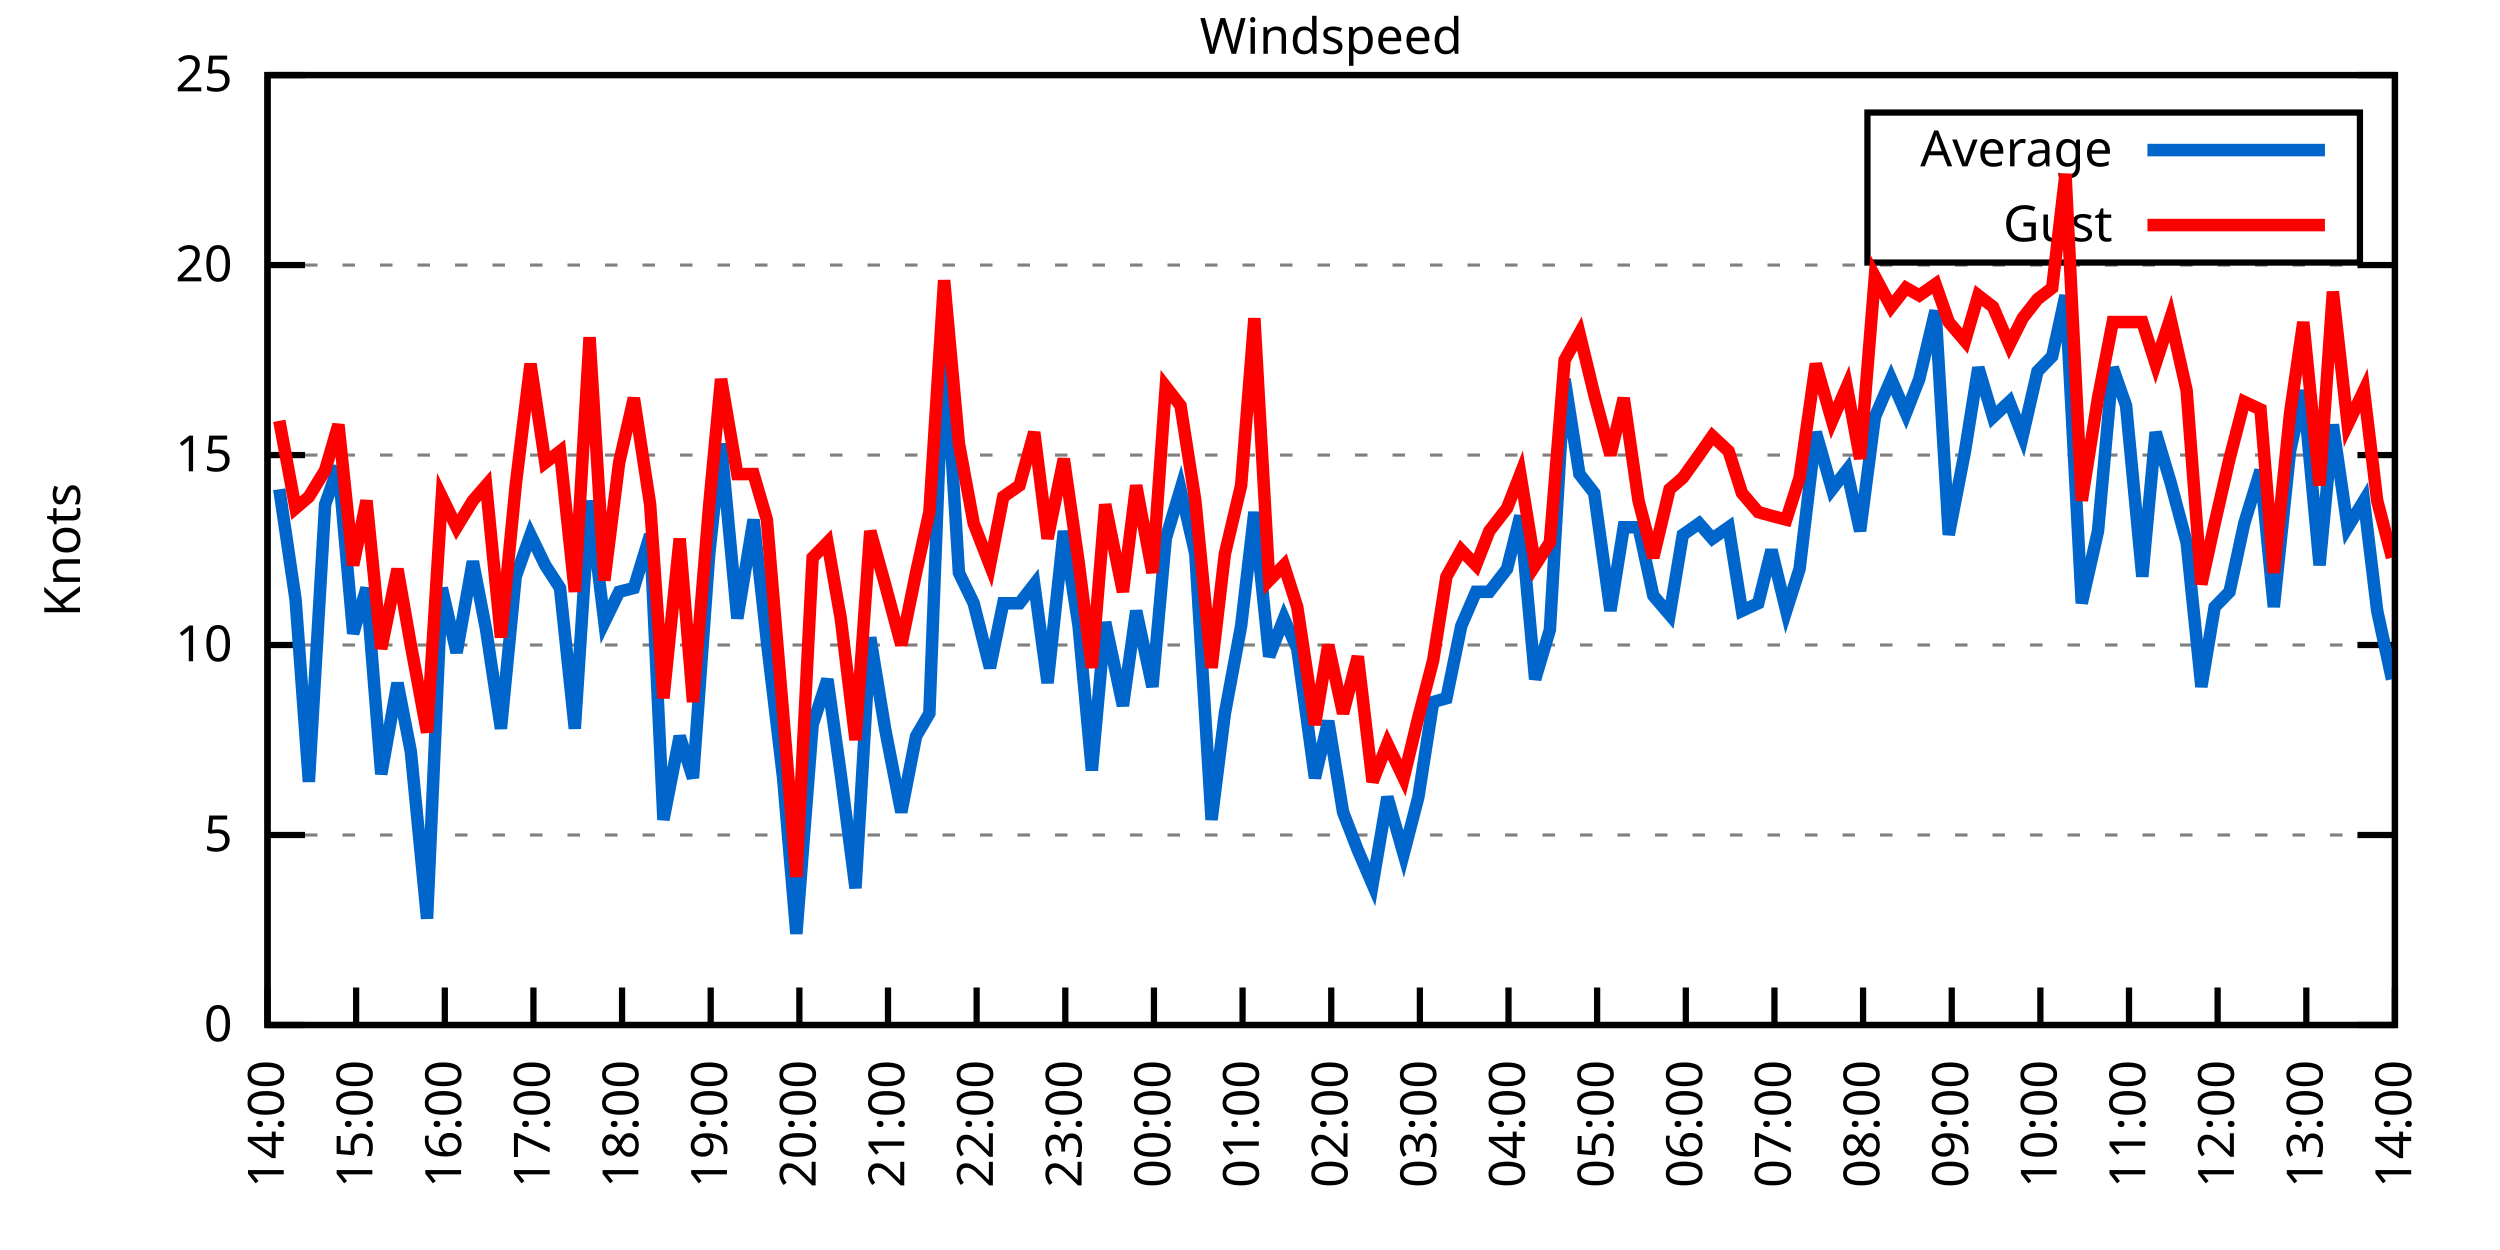
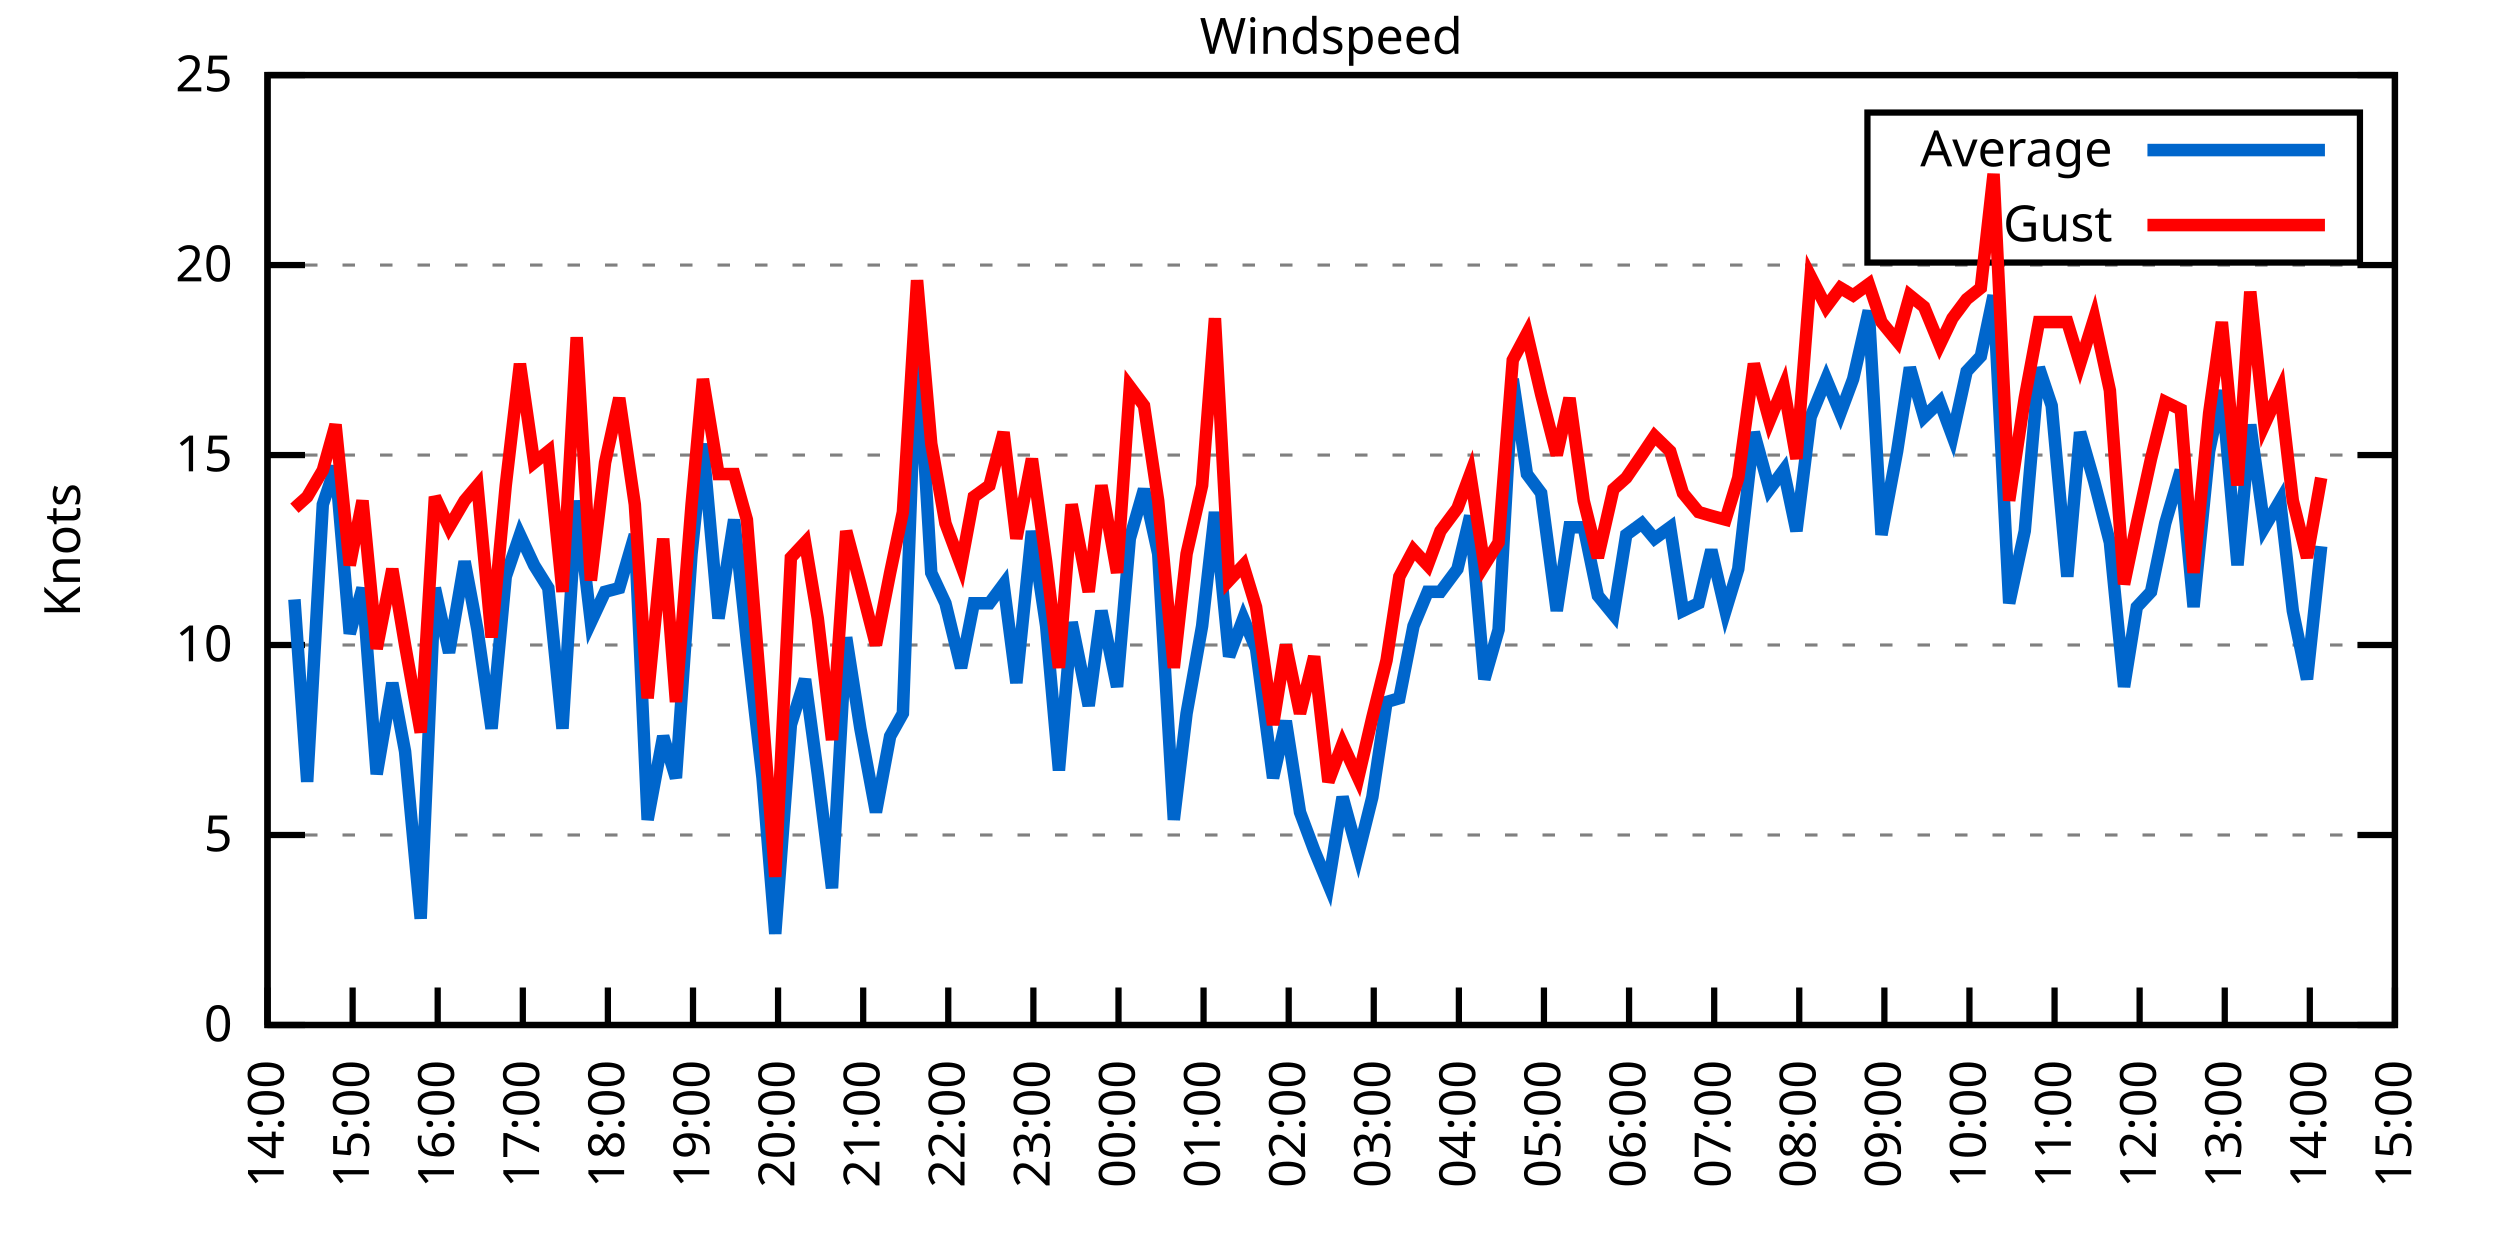
<svg xmlns="http://www.w3.org/2000/svg" xmlns:xlink="http://www.w3.org/1999/xlink" width="400" height="200" viewBox="0 0 400 200">
  <g id="gnuplot_canvas">
    <rect x="0" y="0" width="400" height="200" fill="none" />
    <defs>
      <circle id="gpDot" r="0.5" stroke-width="0.5" stroke="currentColor" />
      <path id="gpPt0" stroke-width="0.333" stroke="currentColor" d="M-1,0 h2 M0,-1 v2" />
      <path id="gpPt1" stroke-width="0.333" stroke="currentColor" d="M-1,-1 L1,1 M1,-1 L-1,1" />
      <path id="gpPt2" stroke-width="0.333" stroke="currentColor" d="M-1,0 L1,0 M0,-1 L0,1 M-1,-1 L1,1 M-1,1 L1,-1" />
      <rect id="gpPt3" stroke-width="0.333" stroke="currentColor" x="-1" y="-1" width="2" height="2" />
      <rect id="gpPt4" stroke-width="0.333" stroke="currentColor" fill="currentColor" x="-1" y="-1" width="2" height="2" />
      <circle id="gpPt5" stroke-width="0.333" stroke="currentColor" cx="0" cy="0" r="1" />
      <use xlink:href="#gpPt5" id="gpPt6" fill="currentColor" stroke="none" />
      <path id="gpPt7" stroke-width="0.333" stroke="currentColor" d="M0,-1.33 L-1.33,0.67 L1.33,0.67 z" />
      <use xlink:href="#gpPt7" id="gpPt8" fill="currentColor" stroke="none" />
      <use xlink:href="#gpPt7" id="gpPt9" stroke="currentColor" transform="rotate(180)" />
      <use xlink:href="#gpPt9" id="gpPt10" fill="currentColor" stroke="none" />
      <use xlink:href="#gpPt3" id="gpPt11" stroke="currentColor" transform="rotate(45)" />
      <use xlink:href="#gpPt11" id="gpPt12" fill="currentColor" stroke="none" />
      <path id="gpPt13" stroke-width="0.333" stroke="currentColor" d="M0,1.330 L1.265,0.411 L0.782,-1.067 L-0.782,-1.076 L-1.265,0.411 z" />
      <use xlink:href="#gpPt13" id="gpPt14" fill="currentColor" stroke="none" />
      <filter id="textbox" filterUnits="objectBoundingBox" x="0" y="0" height="1" width="1">
        <feFlood flood-color="white" flood-opacity="1" result="bgnd" />
        <feComposite in="SourceGraphic" in2="bgnd" operator="atop" />
      </filter>
      <filter id="greybox" filterUnits="objectBoundingBox" x="0" y="0" height="1" width="1">
        <feFlood flood-color="lightgrey" flood-opacity="1" result="grey" />
        <feComposite in="SourceGraphic" in2="grey" operator="atop" />
      </filter>
    </defs>
    <g fill="none" color="white" stroke="currentColor" stroke-width="1.00" stroke-linecap="butt" stroke-linejoin="miter">
</g>
    <g fill="none" color="black" stroke="currentColor" stroke-width="1.00" stroke-linecap="butt" stroke-linejoin="miter">
      <g stroke="none" shape-rendering="crispEdges">
        <polygon fill="rgb(255, 255, 255)" points="42.80,164.00 383.18,164.00 383.18,12.02 42.80,12.02 " />
      </g>
    </g>
    <g fill="none" color="black" stroke="currentColor" stroke-width="1.00" stroke-linecap="butt" stroke-linejoin="miter">
</g>
    <g fill="none" color="black" stroke="black" stroke-width="0.50" stroke-linecap="butt" stroke-linejoin="miter">
</g>
    <g fill="none" color="gray" stroke="currentColor" stroke-width="0.50" stroke-linecap="butt" stroke-linejoin="miter">
      <path stroke="gray" stroke-dasharray="2,4" class="gridline" d="M42.80,164.00 L383.19,164.00  " />
    </g>
    <g fill="none" color="gray" stroke="gray" stroke-width="1.00" stroke-linecap="butt" stroke-linejoin="miter">
</g>
    <g fill="none" color="black" stroke="currentColor" stroke-width="1.00" stroke-linecap="butt" stroke-linejoin="miter">
      <path stroke="black" d="M42.80,164.00 L48.80,164.00 M383.19,164.00 L377.19,164.00  " />
      <g transform="translate(37.20,166.60)" stroke="none" fill="black" font-family="Sans" font-size="8.00" text-anchor="end">
        <text>
          <tspan font-family="Sans"> 0</tspan>
        </text>
      </g>
    </g>
    <g fill="none" color="black" stroke="currentColor" stroke-width="1.00" stroke-linecap="butt" stroke-linejoin="miter">
</g>
    <g fill="none" color="black" stroke="black" stroke-width="0.50" stroke-linecap="butt" stroke-linejoin="miter">
</g>
    <g fill="none" color="gray" stroke="currentColor" stroke-width="0.50" stroke-linecap="butt" stroke-linejoin="miter">
      <path stroke="gray" stroke-dasharray="2,4" class="gridline" d="M42.80,133.60 L383.19,133.60  " />
    </g>
    <g fill="none" color="gray" stroke="gray" stroke-width="1.00" stroke-linecap="butt" stroke-linejoin="miter">
</g>
    <g fill="none" color="black" stroke="currentColor" stroke-width="1.00" stroke-linecap="butt" stroke-linejoin="miter">
      <path stroke="black" d="M42.80,133.60 L48.80,133.60 M383.19,133.60 L377.19,133.60  " />
      <g transform="translate(37.20,136.20)" stroke="none" fill="black" font-family="Sans" font-size="8.00" text-anchor="end">
        <text>
          <tspan font-family="Sans"> 5</tspan>
        </text>
      </g>
    </g>
    <g fill="none" color="black" stroke="currentColor" stroke-width="1.00" stroke-linecap="butt" stroke-linejoin="miter">
</g>
    <g fill="none" color="black" stroke="black" stroke-width="0.50" stroke-linecap="butt" stroke-linejoin="miter">
</g>
    <g fill="none" color="gray" stroke="currentColor" stroke-width="0.50" stroke-linecap="butt" stroke-linejoin="miter">
      <path stroke="gray" stroke-dasharray="2,4" class="gridline" d="M42.80,103.20 L383.19,103.20  " />
    </g>
    <g fill="none" color="gray" stroke="gray" stroke-width="1.00" stroke-linecap="butt" stroke-linejoin="miter">
</g>
    <g fill="none" color="black" stroke="currentColor" stroke-width="1.00" stroke-linecap="butt" stroke-linejoin="miter">
      <path stroke="black" d="M42.80,103.20 L48.80,103.20 M383.19,103.20 L377.19,103.20  " />
      <g transform="translate(37.20,105.80)" stroke="none" fill="black" font-family="Sans" font-size="8.00" text-anchor="end">
        <text>
          <tspan font-family="Sans"> 10</tspan>
        </text>
      </g>
    </g>
    <g fill="none" color="black" stroke="currentColor" stroke-width="1.00" stroke-linecap="butt" stroke-linejoin="miter">
</g>
    <g fill="none" color="black" stroke="black" stroke-width="0.50" stroke-linecap="butt" stroke-linejoin="miter">
</g>
    <g fill="none" color="gray" stroke="currentColor" stroke-width="0.50" stroke-linecap="butt" stroke-linejoin="miter">
      <path stroke="gray" stroke-dasharray="2,4" class="gridline" d="M42.80,72.81 L383.19,72.81  " />
    </g>
    <g fill="none" color="gray" stroke="gray" stroke-width="1.00" stroke-linecap="butt" stroke-linejoin="miter">
</g>
    <g fill="none" color="black" stroke="currentColor" stroke-width="1.00" stroke-linecap="butt" stroke-linejoin="miter">
      <path stroke="black" d="M42.80,72.81 L48.80,72.81 M383.19,72.81 L377.19,72.81  " />
      <g transform="translate(37.20,75.41)" stroke="none" fill="black" font-family="Sans" font-size="8.00" text-anchor="end">
        <text>
          <tspan font-family="Sans"> 15</tspan>
        </text>
      </g>
    </g>
    <g fill="none" color="black" stroke="currentColor" stroke-width="1.00" stroke-linecap="butt" stroke-linejoin="miter">
</g>
    <g fill="none" color="black" stroke="black" stroke-width="0.50" stroke-linecap="butt" stroke-linejoin="miter">
</g>
    <g fill="none" color="gray" stroke="currentColor" stroke-width="0.50" stroke-linecap="butt" stroke-linejoin="miter">
      <path stroke="gray" stroke-dasharray="2,4" class="gridline" d="M42.80,42.41 L383.19,42.41  " />
    </g>
    <g fill="none" color="gray" stroke="gray" stroke-width="1.00" stroke-linecap="butt" stroke-linejoin="miter">
</g>
    <g fill="none" color="black" stroke="currentColor" stroke-width="1.00" stroke-linecap="butt" stroke-linejoin="miter">
      <path stroke="black" d="M42.80,42.41 L48.80,42.41 M383.19,42.41 L377.19,42.41  " />
      <g transform="translate(37.20,45.01)" stroke="none" fill="black" font-family="Sans" font-size="8.00" text-anchor="end">
        <text>
          <tspan font-family="Sans"> 20</tspan>
        </text>
      </g>
    </g>
    <g fill="none" color="black" stroke="currentColor" stroke-width="1.00" stroke-linecap="butt" stroke-linejoin="miter">
</g>
    <g fill="none" color="black" stroke="black" stroke-width="0.50" stroke-linecap="butt" stroke-linejoin="miter">
</g>
    <g fill="none" color="gray" stroke="currentColor" stroke-width="0.50" stroke-linecap="butt" stroke-linejoin="miter">
      <path stroke="gray" stroke-dasharray="2,4" class="gridline" d="M42.80,12.01 L383.19,12.01  " />
    </g>
    <g fill="none" color="gray" stroke="gray" stroke-width="1.00" stroke-linecap="butt" stroke-linejoin="miter">
</g>
    <g fill="none" color="black" stroke="currentColor" stroke-width="1.00" stroke-linecap="butt" stroke-linejoin="miter">
      <path stroke="black" d="M42.80,12.01 L48.80,12.01 M383.19,12.01 L377.19,12.01  " />
      <g transform="translate(37.20,14.61)" stroke="none" fill="black" font-family="Sans" font-size="8.00" text-anchor="end">
        <text>
          <tspan font-family="Sans"> 25</tspan>
        </text>
      </g>
    </g>
    <g fill="none" color="black" stroke="currentColor" stroke-width="1.00" stroke-linecap="butt" stroke-linejoin="miter">
      <path stroke="black" d="M42.80,164.00 L42.80,158.00  " />
      <g transform="translate(45.40,169.60) rotate(270.00)" stroke="none" fill="black" font-family="Sans" font-size="8.00" text-anchor="end">
        <text>
          <tspan font-family="Sans">14:00</tspan>
        </text>
      </g>
    </g>
    <g fill="none" color="black" stroke="currentColor" stroke-width="1.00" stroke-linecap="butt" stroke-linejoin="miter">
-       <path stroke="black" d="M56.98,164.00 L56.98,158.00  " />
-       <g transform="translate(59.58,169.60) rotate(270.00)" stroke="none" fill="black" font-family="Sans" font-size="8.00" text-anchor="end">
+       <path stroke="black" d="M56.42,164.00 L56.42,158.00  " />
+       <g transform="translate(59.02,169.60) rotate(270.00)" stroke="none" fill="black" font-family="Sans" font-size="8.00" text-anchor="end">
        <text>
          <tspan font-family="Sans">15:00</tspan>
        </text>
      </g>
    </g>
    <g fill="none" color="black" stroke="currentColor" stroke-width="1.00" stroke-linecap="butt" stroke-linejoin="miter">
-       <path stroke="black" d="M71.17,164.00 L71.17,158.00  " />
-       <g transform="translate(73.77,169.60) rotate(270.00)" stroke="none" fill="black" font-family="Sans" font-size="8.00" text-anchor="end">
+       <path stroke="black" d="M70.03,164.00 L70.03,158.00  " />
+       <g transform="translate(72.63,169.60) rotate(270.00)" stroke="none" fill="black" font-family="Sans" font-size="8.00" text-anchor="end">
        <text>
          <tspan font-family="Sans">16:00</tspan>
        </text>
      </g>
    </g>
    <g fill="none" color="black" stroke="currentColor" stroke-width="1.00" stroke-linecap="butt" stroke-linejoin="miter">
-       <path stroke="black" d="M85.35,164.00 L85.35,158.00  " />
-       <g transform="translate(87.95,169.60) rotate(270.00)" stroke="none" fill="black" font-family="Sans" font-size="8.00" text-anchor="end">
+       <path stroke="black" d="M83.65,164.00 L83.65,158.00  " />
+       <g transform="translate(86.25,169.60) rotate(270.00)" stroke="none" fill="black" font-family="Sans" font-size="8.00" text-anchor="end">
        <text>
          <tspan font-family="Sans">17:00</tspan>
        </text>
      </g>
    </g>
    <g fill="none" color="black" stroke="currentColor" stroke-width="1.00" stroke-linecap="butt" stroke-linejoin="miter">
-       <path stroke="black" d="M99.53,164.00 L99.53,158.00  " />
-       <g transform="translate(102.13,169.60) rotate(270.00)" stroke="none" fill="black" font-family="Sans" font-size="8.00" text-anchor="end">
+       <path stroke="black" d="M97.26,164.00 L97.26,158.00  " />
+       <g transform="translate(99.86,169.60) rotate(270.00)" stroke="none" fill="black" font-family="Sans" font-size="8.00" text-anchor="end">
        <text>
          <tspan font-family="Sans">18:00</tspan>
        </text>
      </g>
    </g>
    <g fill="none" color="black" stroke="currentColor" stroke-width="1.00" stroke-linecap="butt" stroke-linejoin="miter">
-       <path stroke="black" d="M113.71,164.00 L113.71,158.00  " />
-       <g transform="translate(116.31,169.60) rotate(270.00)" stroke="none" fill="black" font-family="Sans" font-size="8.00" text-anchor="end">
+       <path stroke="black" d="M110.88,164.00 L110.88,158.00  " />
+       <g transform="translate(113.48,169.60) rotate(270.00)" stroke="none" fill="black" font-family="Sans" font-size="8.00" text-anchor="end">
        <text>
          <tspan font-family="Sans">19:00</tspan>
        </text>
      </g>
    </g>
    <g fill="none" color="black" stroke="currentColor" stroke-width="1.00" stroke-linecap="butt" stroke-linejoin="miter">
-       <path stroke="black" d="M127.90,164.00 L127.90,158.00  " />
-       <g transform="translate(130.50,169.60) rotate(270.00)" stroke="none" fill="black" font-family="Sans" font-size="8.00" text-anchor="end">
+       <path stroke="black" d="M124.49,164.00 L124.49,158.00  " />
+       <g transform="translate(127.09,169.60) rotate(270.00)" stroke="none" fill="black" font-family="Sans" font-size="8.00" text-anchor="end">
        <text>
          <tspan font-family="Sans">20:00</tspan>
        </text>
      </g>
    </g>
    <g fill="none" color="black" stroke="currentColor" stroke-width="1.00" stroke-linecap="butt" stroke-linejoin="miter">
-       <path stroke="black" d="M142.08,164.00 L142.08,158.00  " />
-       <g transform="translate(144.68,169.60) rotate(270.00)" stroke="none" fill="black" font-family="Sans" font-size="8.00" text-anchor="end">
+       <path stroke="black" d="M138.11,164.00 L138.11,158.00  " />
+       <g transform="translate(140.71,169.60) rotate(270.00)" stroke="none" fill="black" font-family="Sans" font-size="8.00" text-anchor="end">
        <text>
          <tspan font-family="Sans">21:00</tspan>
        </text>
      </g>
    </g>
    <g fill="none" color="black" stroke="currentColor" stroke-width="1.00" stroke-linecap="butt" stroke-linejoin="miter">
-       <path stroke="black" d="M156.26,164.00 L156.26,158.00  " />
-       <g transform="translate(158.86,169.60) rotate(270.00)" stroke="none" fill="black" font-family="Sans" font-size="8.00" text-anchor="end">
+       <path stroke="black" d="M151.72,164.00 L151.72,158.00  " />
+       <g transform="translate(154.32,169.60) rotate(270.00)" stroke="none" fill="black" font-family="Sans" font-size="8.00" text-anchor="end">
        <text>
          <tspan font-family="Sans">22:00</tspan>
        </text>
      </g>
    </g>
    <g fill="none" color="black" stroke="currentColor" stroke-width="1.00" stroke-linecap="butt" stroke-linejoin="miter">
-       <path stroke="black" d="M170.45,164.00 L170.45,158.00  " />
-       <g transform="translate(173.05,169.60) rotate(270.00)" stroke="none" fill="black" font-family="Sans" font-size="8.00" text-anchor="end">
+       <path stroke="black" d="M165.34,164.00 L165.34,158.00  " />
+       <g transform="translate(167.94,169.60) rotate(270.00)" stroke="none" fill="black" font-family="Sans" font-size="8.00" text-anchor="end">
        <text>
          <tspan font-family="Sans">23:00</tspan>
        </text>
      </g>
    </g>
    <g fill="none" color="black" stroke="currentColor" stroke-width="1.00" stroke-linecap="butt" stroke-linejoin="miter">
-       <path stroke="black" d="M184.63,164.00 L184.63,158.00  " />
-       <g transform="translate(187.23,169.60) rotate(270.00)" stroke="none" fill="black" font-family="Sans" font-size="8.00" text-anchor="end">
+       <path stroke="black" d="M178.96,164.00 L178.96,158.00  " />
+       <g transform="translate(181.56,169.60) rotate(270.00)" stroke="none" fill="black" font-family="Sans" font-size="8.00" text-anchor="end">
        <text>
          <tspan font-family="Sans">00:00</tspan>
        </text>
      </g>
    </g>
    <g fill="none" color="black" stroke="currentColor" stroke-width="1.00" stroke-linecap="butt" stroke-linejoin="miter">
-       <path stroke="black" d="M198.81,164.00 L198.81,158.00  " />
-       <g transform="translate(201.41,169.60) rotate(270.00)" stroke="none" fill="black" font-family="Sans" font-size="8.00" text-anchor="end">
+       <path stroke="black" d="M192.57,164.00 L192.57,158.00  " />
+       <g transform="translate(195.17,169.60) rotate(270.00)" stroke="none" fill="black" font-family="Sans" font-size="8.00" text-anchor="end">
        <text>
          <tspan font-family="Sans">01:00</tspan>
        </text>
      </g>
    </g>
    <g fill="none" color="black" stroke="currentColor" stroke-width="1.00" stroke-linecap="butt" stroke-linejoin="miter">
-       <path stroke="black" d="M213.00,164.00 L213.00,158.00  " />
-       <g transform="translate(215.60,169.60) rotate(270.00)" stroke="none" fill="black" font-family="Sans" font-size="8.00" text-anchor="end">
+       <path stroke="black" d="M206.19,164.00 L206.19,158.00  " />
+       <g transform="translate(208.79,169.60) rotate(270.00)" stroke="none" fill="black" font-family="Sans" font-size="8.00" text-anchor="end">
        <text>
          <tspan font-family="Sans">02:00</tspan>
        </text>
      </g>
    </g>
    <g fill="none" color="black" stroke="currentColor" stroke-width="1.00" stroke-linecap="butt" stroke-linejoin="miter">
-       <path stroke="black" d="M227.18,164.00 L227.18,158.00  " />
-       <g transform="translate(229.78,169.60) rotate(270.00)" stroke="none" fill="black" font-family="Sans" font-size="8.00" text-anchor="end">
+       <path stroke="black" d="M219.80,164.00 L219.80,158.00  " />
+       <g transform="translate(222.40,169.60) rotate(270.00)" stroke="none" fill="black" font-family="Sans" font-size="8.00" text-anchor="end">
        <text>
          <tspan font-family="Sans">03:00</tspan>
        </text>
      </g>
    </g>
    <g fill="none" color="black" stroke="currentColor" stroke-width="1.00" stroke-linecap="butt" stroke-linejoin="miter">
-       <path stroke="black" d="M241.36,164.00 L241.36,158.00  " />
-       <g transform="translate(243.96,169.60) rotate(270.00)" stroke="none" fill="black" font-family="Sans" font-size="8.00" text-anchor="end">
+       <path stroke="black" d="M233.42,164.00 L233.42,158.00  " />
+       <g transform="translate(236.02,169.60) rotate(270.00)" stroke="none" fill="black" font-family="Sans" font-size="8.00" text-anchor="end">
        <text>
          <tspan font-family="Sans">04:00</tspan>
        </text>
      </g>
    </g>
    <g fill="none" color="black" stroke="currentColor" stroke-width="1.00" stroke-linecap="butt" stroke-linejoin="miter">
-       <path stroke="black" d="M255.54,164.00 L255.54,158.00  " />
-       <g transform="translate(258.14,169.60) rotate(270.00)" stroke="none" fill="black" font-family="Sans" font-size="8.00" text-anchor="end">
+       <path stroke="black" d="M247.03,164.00 L247.03,158.00  " />
+       <g transform="translate(249.63,169.60) rotate(270.00)" stroke="none" fill="black" font-family="Sans" font-size="8.00" text-anchor="end">
        <text>
          <tspan font-family="Sans">05:00</tspan>
        </text>
      </g>
    </g>
    <g fill="none" color="black" stroke="currentColor" stroke-width="1.00" stroke-linecap="butt" stroke-linejoin="miter">
-       <path stroke="black" d="M269.73,164.00 L269.73,158.00  " />
-       <g transform="translate(272.33,169.60) rotate(270.00)" stroke="none" fill="black" font-family="Sans" font-size="8.00" text-anchor="end">
+       <path stroke="black" d="M260.65,164.00 L260.65,158.00  " />
+       <g transform="translate(263.25,169.60) rotate(270.00)" stroke="none" fill="black" font-family="Sans" font-size="8.00" text-anchor="end">
        <text>
          <tspan font-family="Sans">06:00</tspan>
        </text>
      </g>
    </g>
    <g fill="none" color="black" stroke="currentColor" stroke-width="1.00" stroke-linecap="butt" stroke-linejoin="miter">
-       <path stroke="black" d="M283.91,164.00 L283.91,158.00  " />
-       <g transform="translate(286.51,169.60) rotate(270.00)" stroke="none" fill="black" font-family="Sans" font-size="8.00" text-anchor="end">
+       <path stroke="black" d="M274.27,164.00 L274.27,158.00  " />
+       <g transform="translate(276.87,169.60) rotate(270.00)" stroke="none" fill="black" font-family="Sans" font-size="8.00" text-anchor="end">
        <text>
          <tspan font-family="Sans">07:00</tspan>
        </text>
      </g>
    </g>
    <g fill="none" color="black" stroke="currentColor" stroke-width="1.00" stroke-linecap="butt" stroke-linejoin="miter">
-       <path stroke="black" d="M298.09,164.00 L298.09,158.00  " />
-       <g transform="translate(300.69,169.60) rotate(270.00)" stroke="none" fill="black" font-family="Sans" font-size="8.00" text-anchor="end">
+       <path stroke="black" d="M287.88,164.00 L287.88,158.00  " />
+       <g transform="translate(290.48,169.60) rotate(270.00)" stroke="none" fill="black" font-family="Sans" font-size="8.00" text-anchor="end">
        <text>
          <tspan font-family="Sans">08:00</tspan>
        </text>
      </g>
    </g>
    <g fill="none" color="black" stroke="currentColor" stroke-width="1.00" stroke-linecap="butt" stroke-linejoin="miter">
-       <path stroke="black" d="M312.28,164.00 L312.28,158.00  " />
-       <g transform="translate(314.88,169.60) rotate(270.00)" stroke="none" fill="black" font-family="Sans" font-size="8.00" text-anchor="end">
+       <path stroke="black" d="M301.50,164.00 L301.50,158.00  " />
+       <g transform="translate(304.10,169.60) rotate(270.00)" stroke="none" fill="black" font-family="Sans" font-size="8.00" text-anchor="end">
        <text>
          <tspan font-family="Sans">09:00</tspan>
        </text>
      </g>
    </g>
    <g fill="none" color="black" stroke="currentColor" stroke-width="1.00" stroke-linecap="butt" stroke-linejoin="miter">
-       <path stroke="black" d="M326.46,164.00 L326.46,158.00  " />
-       <g transform="translate(329.06,169.60) rotate(270.00)" stroke="none" fill="black" font-family="Sans" font-size="8.00" text-anchor="end">
+       <path stroke="black" d="M315.11,164.00 L315.11,158.00  " />
+       <g transform="translate(317.71,169.60) rotate(270.00)" stroke="none" fill="black" font-family="Sans" font-size="8.00" text-anchor="end">
        <text>
          <tspan font-family="Sans">10:00</tspan>
        </text>
      </g>
    </g>
    <g fill="none" color="black" stroke="currentColor" stroke-width="1.00" stroke-linecap="butt" stroke-linejoin="miter">
-       <path stroke="black" d="M340.64,164.00 L340.64,158.00  " />
-       <g transform="translate(343.24,169.60) rotate(270.00)" stroke="none" fill="black" font-family="Sans" font-size="8.00" text-anchor="end">
+       <path stroke="black" d="M328.73,164.00 L328.73,158.00  " />
+       <g transform="translate(331.33,169.60) rotate(270.00)" stroke="none" fill="black" font-family="Sans" font-size="8.00" text-anchor="end">
        <text>
          <tspan font-family="Sans">11:00</tspan>
        </text>
      </g>
    </g>
    <g fill="none" color="black" stroke="currentColor" stroke-width="1.00" stroke-linecap="butt" stroke-linejoin="miter">
-       <path stroke="black" d="M354.82,164.00 L354.82,158.00  " />
-       <g transform="translate(357.42,169.60) rotate(270.00)" stroke="none" fill="black" font-family="Sans" font-size="8.00" text-anchor="end">
+       <path stroke="black" d="M342.34,164.00 L342.34,158.00  " />
+       <g transform="translate(344.94,169.60) rotate(270.00)" stroke="none" fill="black" font-family="Sans" font-size="8.00" text-anchor="end">
        <text>
          <tspan font-family="Sans">12:00</tspan>
        </text>
      </g>
    </g>
    <g fill="none" color="black" stroke="currentColor" stroke-width="1.00" stroke-linecap="butt" stroke-linejoin="miter">
-       <path stroke="black" d="M369.01,164.00 L369.01,158.00  " />
-       <g transform="translate(371.61,169.60) rotate(270.00)" stroke="none" fill="black" font-family="Sans" font-size="8.00" text-anchor="end">
+       <path stroke="black" d="M355.96,164.00 L355.96,158.00  " />
+       <g transform="translate(358.56,169.60) rotate(270.00)" stroke="none" fill="black" font-family="Sans" font-size="8.00" text-anchor="end">
        <text>
          <tspan font-family="Sans">13:00</tspan>
+         </text>
+       </g>
+     </g>
+     <g fill="none" color="black" stroke="currentColor" stroke-width="1.00" stroke-linecap="butt" stroke-linejoin="miter">
+       <path stroke="black" d="M369.57,164.00 L369.57,158.00  " />
+       <g transform="translate(372.17,169.60) rotate(270.00)" stroke="none" fill="black" font-family="Sans" font-size="8.00" text-anchor="end">
+         <text>
+           <tspan font-family="Sans">14:00</tspan>
        </text>
      </g>
    </g>
    <g fill="none" color="black" stroke="currentColor" stroke-width="1.00" stroke-linecap="butt" stroke-linejoin="miter">
      <path stroke="black" d="M383.19,164.00 L383.19,158.00  " />
      <g transform="translate(385.79,169.60) rotate(270.00)" stroke="none" fill="black" font-family="Sans" font-size="8.00" text-anchor="end">
        <text>
-           <tspan font-family="Sans">14:00</tspan>
+           <tspan font-family="Sans">15:00</tspan>
        </text>
      </g>
    </g>
    <g fill="none" color="black" stroke="currentColor" stroke-width="1.00" stroke-linecap="butt" stroke-linejoin="miter">
</g>
    <g fill="none" color="black" stroke="currentColor" stroke-width="1.00" stroke-linecap="butt" stroke-linejoin="miter">
      <path stroke="black" d="M42.80,12.01 L42.80,164.00 L383.19,164.00 L383.19,12.01 L42.80,12.01 Z  " />
    </g>
    <g fill="none" color="black" stroke="currentColor" stroke-width="1.00" stroke-linecap="butt" stroke-linejoin="miter">
</g>
    <g fill="none" color="black" stroke="currentColor" stroke-width="1.00" stroke-linecap="butt" stroke-linejoin="miter">
      <path stroke="black" d="M298.79,42.01 L298.79,18.01 L377.59,18.01 L377.59,42.01 L298.79,42.01 Z  " />
    </g>
    <g id="Windspeed_plot_1">
      <g fill="none" color="white" stroke="black" stroke-width="2.00" stroke-linecap="butt" stroke-linejoin="miter">
</g>
      <g fill="none" color="black" stroke="currentColor" stroke-width="2.00" stroke-linecap="butt" stroke-linejoin="miter">
        <g transform="translate(337.99,26.61)" stroke="none" fill="black" font-family="Sans" font-size="8.00" text-anchor="end">
          <text>
            <tspan font-family="Sans">Average</tspan>
          </text>
        </g>
      </g>
      <g fill="none" color="black" stroke="currentColor" stroke-width="2.00" stroke-linecap="butt" stroke-linejoin="miter">
-         <path stroke="rgb(  0, 102, 204)" d="M343.59,24.01 L371.99,24.01 M44.69,78.28 L47.29,95.91 L49.42,125.09 L52.02,80.71 L54.15,74.63 L56.51,101.38   L58.64,94.08 L61.00,123.87 L63.60,109.28 L65.73,120.23 L68.33,146.98 L70.69,94.08 L73.06,104.42 L75.66,89.83   L77.78,100.77 L80.15,116.58 L82.51,92.26 L84.88,85.57 L87.24,90.44 L89.60,94.08 L91.97,116.58 L94.33,80.10   L96.70,99.56 L99.06,94.69 L101.42,94.08 L104.02,85.57 L106.15,131.17 L108.75,117.80 L110.88,124.48 L113.48,88.61   L115.37,70.98 L117.97,98.95 L120.57,83.14 L122.70,102.60 L125.30,124.48 L127.42,149.41 L130.02,115.97 L132.39,108.68   L134.52,123.87 L136.88,142.11 L139.24,101.99 L141.61,116.58 L144.21,129.95 L146.57,117.80 L148.70,114.15 L151.06,53.35   L153.43,91.65 L155.79,96.52 L158.39,106.85 L160.52,96.52 L163.12,96.52 L165.48,93.48 L167.61,109.28 L170.21,84.97   L172.57,100.16 L174.70,123.27 L176.83,99.56 L179.67,112.93 L181.79,97.73 L184.39,109.89 L186.52,86.18 L188.88,78.28   L191.25,88.61 L193.85,131.17 L195.98,114.15 L198.58,100.16 L200.70,81.93 L203.07,105.03 L205.43,98.95 L207.56,103.81   L210.39,124.48 L212.52,115.36 L214.89,129.95 L217.25,136.03 L219.61,141.51 L221.98,127.52 L224.58,136.64 L226.94,127.52   L229.31,112.32 L231.43,111.72 L233.80,100.16 L236.16,94.69 L238.29,94.69 L241.12,91.04 L243.25,82.53 L245.62,108.68   L247.98,100.77 L250.34,60.65 L252.71,75.85 L255.07,78.89 L257.67,97.73 L259.80,84.36 L262.16,84.36 L264.53,95.30   L267.13,98.34 L269.25,85.57 L271.85,83.75 L273.98,86.18 L276.58,84.36 L278.71,97.73 L281.31,96.52 L283.44,88.00   L285.80,97.73 L287.93,91.04 L290.53,69.16 L293.13,78.28 L295.49,75.24 L297.62,84.97 L299.98,66.73 L302.58,60.65   L304.95,66.12 L307.08,60.65 L309.68,49.70 L311.80,85.57 L314.40,72.20 L316.53,58.82 L318.89,66.73 L321.49,64.29   L323.62,69.77 L325.99,59.43 L328.35,57.00 L330.48,47.27 L333.08,96.52 L335.68,84.97 L338.04,58.82 L340.17,64.90   L342.77,92.26 L344.90,69.16 L347.26,77.06 L349.86,86.79 L352.22,109.89 L354.35,97.12 L356.72,94.69 L359.08,83.75   L361.68,75.24 L363.81,97.12 L366.41,72.20 L368.53,62.47 L371.13,90.44 L373.26,67.94 L375.63,84.36 L378.23,80.10   L380.35,97.73 L382.72,108.68  " />
+         <path stroke="rgb(  0, 102, 204)" d="M343.59,24.01 L371.99,24.01 M47.11,95.91 L49.15,125.09 L51.65,80.71 L53.69,74.63 L55.96,101.38 L58.00,94.08   L60.27,123.87 L62.77,109.28 L64.81,120.23 L67.31,146.98 L69.58,94.08 L71.85,104.42 L74.34,89.83 L76.39,100.77   L78.65,116.58 L80.92,92.26 L83.19,85.57 L85.46,90.44 L87.73,94.08 L90.00,116.58 L92.27,80.10 L94.54,99.56   L96.81,94.69 L99.08,94.08 L101.57,85.57 L103.62,131.17 L106.11,117.80 L108.15,124.48 L110.65,88.61 L112.47,70.98   L114.96,98.95 L117.46,83.14 L119.50,102.60 L122.00,124.48 L124.04,149.41 L126.54,115.97 L128.81,108.68 L130.85,123.87   L133.12,142.11 L135.39,101.99 L137.66,116.58 L140.15,129.95 L142.42,117.80 L144.46,114.15 L146.73,53.35 L149.00,91.65   L151.27,96.52 L153.77,106.85 L155.81,96.52 L158.31,96.52 L160.57,93.48 L162.62,109.28 L165.11,84.97 L167.38,100.16   L169.43,123.27 L171.47,99.56 L174.19,112.93 L176.23,97.73 L178.73,109.89 L180.77,86.18 L183.04,78.28 L185.31,88.61   L187.81,131.17 L189.85,114.15 L192.34,100.16 L194.39,81.93 L196.66,105.03 L198.93,98.95 L200.97,103.81 L203.69,124.48   L205.73,115.36 L208.00,129.95 L210.27,136.03 L212.54,141.51 L214.81,127.52 L217.31,136.64 L219.58,127.52 L221.85,112.32   L223.89,111.72 L226.16,100.16 L228.43,94.69 L230.47,94.69 L233.19,91.04 L235.23,82.53 L237.50,108.68 L239.77,100.77   L242.04,60.65 L244.31,75.85 L246.58,78.89 L249.08,97.73 L251.12,84.36 L253.39,84.36 L255.66,95.30 L258.15,98.34   L260.20,85.57 L262.69,83.75 L264.73,86.18 L267.23,84.36 L269.27,97.73 L271.77,96.52 L273.81,88.00 L276.08,97.73   L278.12,91.04 L280.62,69.16 L283.12,78.28 L285.38,75.24 L287.43,84.97 L289.70,66.73 L292.19,60.65 L294.46,66.12   L296.50,60.65 L299.00,49.70 L301.04,85.57 L303.54,72.20 L305.58,58.82 L307.85,66.73 L310.35,64.29 L312.39,69.77   L314.66,59.43 L316.93,57.00 L318.97,47.27 L321.47,96.52 L323.96,84.97 L326.23,58.82 L328.27,64.90 L330.77,92.26   L332.81,69.16 L335.08,77.06 L337.58,86.79 L339.85,109.89 L341.89,97.12 L344.16,94.69 L346.43,83.75 L348.92,75.24   L350.97,97.12 L353.46,72.20 L355.50,62.47 L358.00,90.44 L360.04,67.94 L362.31,84.36 L364.81,80.10 L366.85,97.73   L369.12,108.68 L371.39,87.40  " />
      </g>
    </g>
    <g id="Windspeed_plot_2">
      <g fill="none" color="black" stroke="currentColor" stroke-width="2.00" stroke-linecap="butt" stroke-linejoin="miter">
        <g transform="translate(337.99,38.61)" stroke="none" fill="black" font-family="Sans" font-size="8.00" text-anchor="end">
          <text>
            <tspan font-family="Sans">Gust</tspan>
          </text>
        </g>
      </g>
      <g fill="none" color="black" stroke="currentColor" stroke-width="2.00" stroke-linecap="butt" stroke-linejoin="miter">
-         <path stroke="rgb(255,   0,   0)" d="M343.59,36.01 L371.99,36.01 M44.69,67.33 L47.29,81.32 L49.42,79.49 L52.02,75.24 L54.15,67.94 L56.51,90.44   L58.64,80.10 L61.00,103.81 L63.60,91.04 L65.73,103.20 L68.33,117.19 L70.69,79.49 L73.06,84.36 L75.66,80.10   L77.78,77.67 L80.15,101.99 L82.51,77.67 L84.88,58.21 L87.24,74.02 L89.60,72.20 L91.97,94.69 L94.33,53.96   L96.70,92.87 L99.06,74.02 L101.42,63.69 L104.02,80.71 L106.15,111.72 L108.75,86.18 L110.88,112.32 L113.48,80.71   L115.37,60.65 L117.97,75.85 L120.57,75.85 L122.70,83.14 L125.30,114.15 L127.42,140.29 L130.02,89.22 L132.39,86.79   L134.52,98.95 L136.88,118.40 L139.24,84.97 L141.61,93.48 L144.21,103.20 L146.57,91.65 L148.70,81.93 L151.06,44.84   L153.43,70.98 L155.79,83.75 L158.39,90.44 L160.52,79.49 L163.12,77.67 L165.48,69.16 L167.61,86.18 L170.21,73.41   L172.57,89.83 L174.70,106.85 L176.83,80.71 L179.67,94.69 L181.79,77.67 L184.39,91.65 L186.52,61.86 L188.88,64.90   L191.25,80.10 L193.85,106.85 L195.98,88.61 L198.58,77.67 L200.70,50.92 L203.07,92.87 L205.43,90.44 L207.56,97.12   L210.39,115.97 L212.52,103.20 L214.89,114.15 L217.25,105.03 L219.61,125.09 L221.98,119.01 L224.58,124.48 L226.94,114.76   L229.31,105.64 L231.43,92.26 L233.80,88.00 L236.16,90.44 L238.29,84.97 L241.12,81.32 L243.25,75.85 L245.62,90.44   L247.98,86.79 L250.34,57.61 L252.71,53.35 L255.07,63.08 L257.67,72.81 L259.80,63.69 L262.16,80.10 L264.53,89.22   L267.13,78.28 L269.25,76.45 L271.85,72.81 L273.98,69.77 L276.58,72.20 L278.71,78.89 L281.31,81.93 L283.44,82.53   L285.80,83.14 L287.93,76.45 L290.53,58.21 L293.13,67.33 L295.49,61.86 L297.62,73.41 L299.98,44.23 L302.58,49.10   L304.95,46.06 L307.08,47.27 L309.68,45.45 L311.80,51.53 L314.40,54.57 L316.53,47.27 L318.89,49.10 L321.49,55.18   L323.62,50.92 L325.99,47.88 L328.35,46.06 L330.48,27.82 L333.08,80.10 L335.68,63.69 L338.04,51.53 L340.17,51.53   L342.77,51.53 L344.90,58.21 L347.26,50.92 L349.86,62.47 L352.22,93.48 L354.35,83.75 L356.72,73.41 L359.08,64.29   L361.68,65.51 L363.81,91.65 L366.41,66.12 L368.53,51.53 L371.13,77.67 L373.26,46.66 L375.63,67.94 L378.23,62.47   L380.35,80.10 L382.72,89.22  " />
+         <path stroke="rgb(255,   0,   0)" d="M343.59,36.01 L371.99,36.01 M47.11,81.32 L49.15,79.49 L51.65,75.24 L53.69,67.94 L55.96,90.44 L58.00,80.10   L60.27,103.81 L62.77,91.04 L64.81,103.20 L67.31,117.19 L69.58,79.49 L71.85,84.36 L74.34,80.10 L76.39,77.67   L78.65,101.99 L80.92,77.67 L83.19,58.21 L85.46,74.02 L87.73,72.20 L90.00,94.69 L92.27,53.96 L94.54,92.87   L96.81,74.02 L99.08,63.69 L101.57,80.71 L103.62,111.72 L106.11,86.18 L108.15,112.32 L110.65,80.71 L112.47,60.65   L114.96,75.85 L117.46,75.85 L119.50,83.14 L122.00,114.15 L124.04,140.29 L126.54,89.22 L128.81,86.79 L130.85,98.95   L133.12,118.40 L135.39,84.97 L137.66,93.48 L140.15,103.20 L142.42,91.65 L144.46,81.93 L146.73,44.84 L149.00,70.98   L151.27,83.75 L153.77,90.44 L155.81,79.49 L158.31,77.67 L160.57,69.16 L162.62,86.18 L165.11,73.41 L167.38,89.83   L169.43,106.85 L171.47,80.71 L174.19,94.69 L176.23,77.67 L178.73,91.65 L180.77,61.86 L183.04,64.90 L185.31,80.10   L187.81,106.85 L189.85,88.61 L192.34,77.67 L194.39,50.92 L196.66,92.87 L198.93,90.44 L200.97,97.12 L203.69,115.97   L205.73,103.20 L208.00,114.15 L210.27,105.03 L212.54,125.09 L214.81,119.01 L217.31,124.48 L219.58,114.76 L221.85,105.64   L223.89,92.26 L226.16,88.00 L228.43,90.44 L230.47,84.97 L233.19,81.32 L235.23,75.85 L237.50,90.44 L239.77,86.79   L242.04,57.61 L244.31,53.35 L246.58,63.08 L249.08,72.81 L251.12,63.69 L253.39,80.10 L255.66,89.22 L258.15,78.28   L260.20,76.45 L262.69,72.81 L264.73,69.77 L267.23,72.20 L269.27,78.89 L271.77,81.93 L273.81,82.53 L276.08,83.14   L278.12,76.45 L280.62,58.21 L283.12,67.33 L285.38,61.86 L287.43,73.41 L289.70,44.23 L292.19,49.10 L294.46,46.06   L296.50,47.27 L299.00,45.45 L301.04,51.53 L303.54,54.57 L305.58,47.27 L307.85,49.10 L310.35,55.18 L312.39,50.92   L314.66,47.88 L316.93,46.06 L318.97,27.82 L321.47,80.10 L323.96,63.69 L326.23,51.53 L328.27,51.53 L330.77,51.53   L332.81,58.21 L335.08,50.92 L337.58,62.47 L339.85,93.48 L341.89,83.75 L344.16,73.41 L346.43,64.29 L348.92,65.51   L350.97,91.65 L353.46,66.12 L355.50,51.53 L358.00,77.67 L360.04,46.66 L362.31,67.94 L364.81,62.47 L366.85,80.10   L369.12,89.22 L371.39,76.45  " />
      </g>
    </g>
    <g fill="none" color="black" stroke="currentColor" stroke-width="2.00" stroke-linecap="butt" stroke-linejoin="miter">
</g>
    <g fill="none" color="black" stroke="black" stroke-width="1.00" stroke-linecap="butt" stroke-linejoin="miter">
</g>
    <g fill="none" color="black" stroke="currentColor" stroke-width="1.00" stroke-linecap="butt" stroke-linejoin="miter">
      <path stroke="black" d="M42.80,12.01 L42.80,164.00 L383.19,164.00 L383.19,12.01 L42.80,12.01 Z  " />
      <g transform="translate(12.80,88.01) rotate(270.00)" stroke="none" fill="black" font-family="Sans" font-size="8.00" text-anchor="middle">
        <text>
          <tspan font-family="Sans">Knots</tspan>
        </text>
      </g>
    </g>
    <g fill="none" color="black" stroke="currentColor" stroke-width="1.00" stroke-linecap="butt" stroke-linejoin="miter">
</g>
    <g fill="none" color="black" stroke="currentColor" stroke-width="1.00" stroke-linecap="butt" stroke-linejoin="miter">
      <g transform="translate(212.99,8.61)" stroke="none" fill="black" font-family="Sans" font-size="8.00" text-anchor="middle">
        <text>
          <tspan font-family="Sans">Windspeed</tspan>
        </text>
      </g>
    </g>
    <g fill="none" color="black" stroke="currentColor" stroke-width="1.00" stroke-linecap="butt" stroke-linejoin="miter">
</g>
  </g>
</svg>
